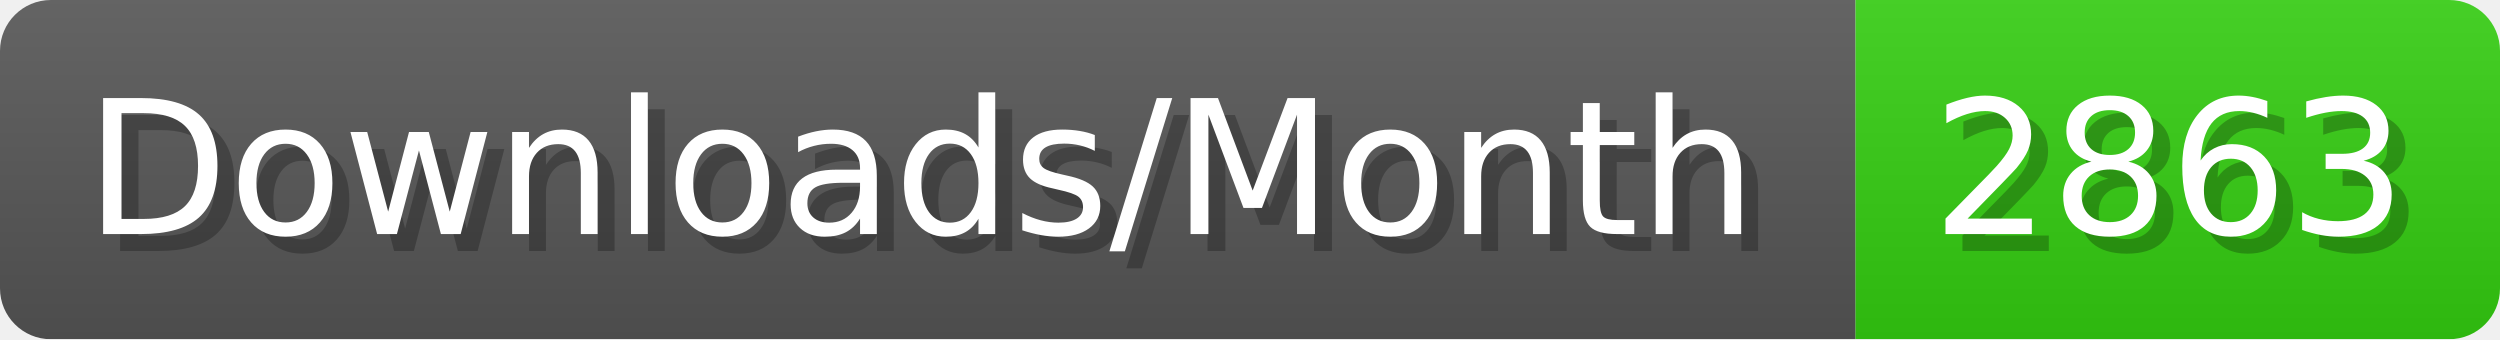
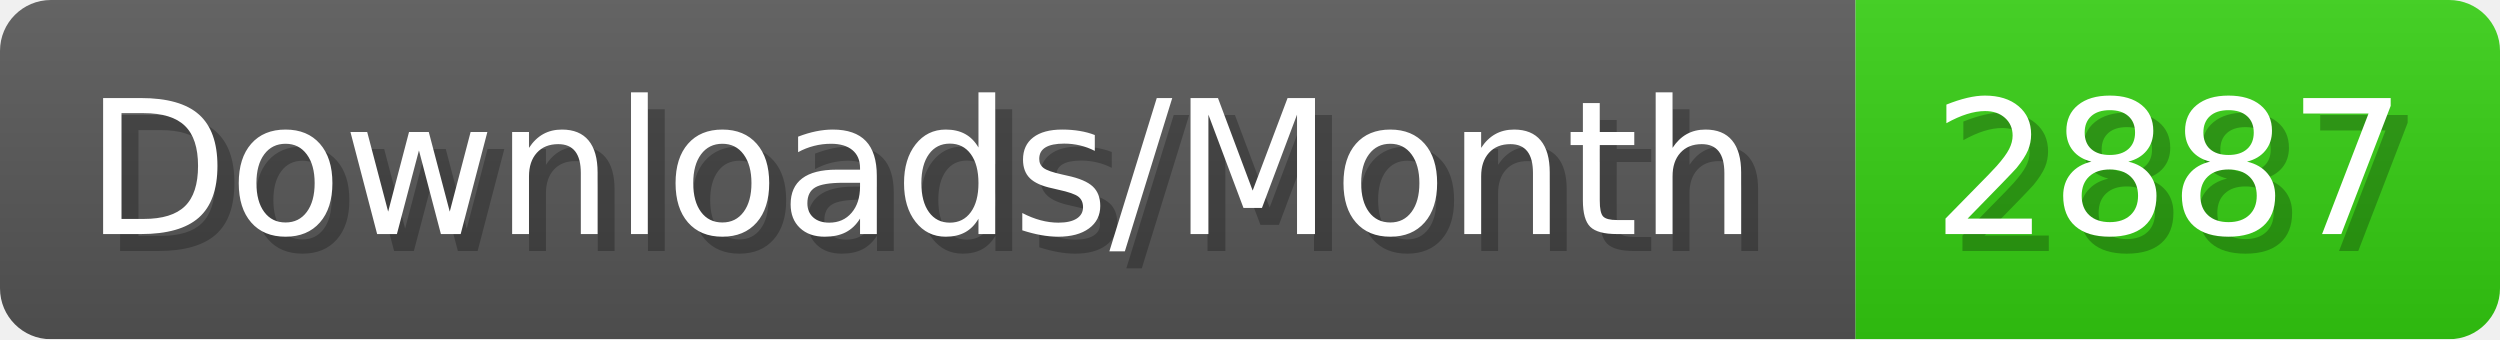
- <svg xmlns="http://www.w3.org/2000/svg" width="147.4" height="20" viewBox="0 0 1474 200" role="img" aria-label="Downloads/Month: 2863">
+ <svg xmlns="http://www.w3.org/2000/svg" width="147.4" height="20" viewBox="0 0 1474 200" role="img" aria-label="Downloads/Month: 2887">
  <linearGradient id="YlXUI" x2="0" y2="100%">
    <stop offset="0" stop-opacity=".1" stop-color="#EEE" />
    <stop offset="1" stop-opacity=".1" />
  </linearGradient>
  <mask id="JHhop">
    <rect width="1474" height="200" rx="30" fill="#FFF" />
  </mask>
  <g mask="url(#JHhop)">
    <rect width="1094" height="200" fill="#555" />
    <rect width="380" height="200" fill="#3C1" x="1094" />
    <rect width="1474" height="200" fill="url(#YlXUI)" />
  </g>
  <g aria-hidden="true" fill="#fff" text-anchor="start" font-family="Verdana,DejaVu Sans,sans-serif" font-size="110">
    <text x="60" y="148" textLength="994" fill="#000" opacity="0.25">Downloads/Month</text>
    <text x="50" y="138" textLength="994">Downloads/Month</text>
-     <text x="1149" y="148" textLength="280" fill="#000" opacity="0.25">2863</text>
-     <text x="1139" y="138" textLength="280">2863</text>
+     <text x="1149" y="148" textLength="280" fill="#000" opacity="0.25">2887</text>
+     <text x="1139" y="138" textLength="280">2887</text>
  </g>
</svg>
